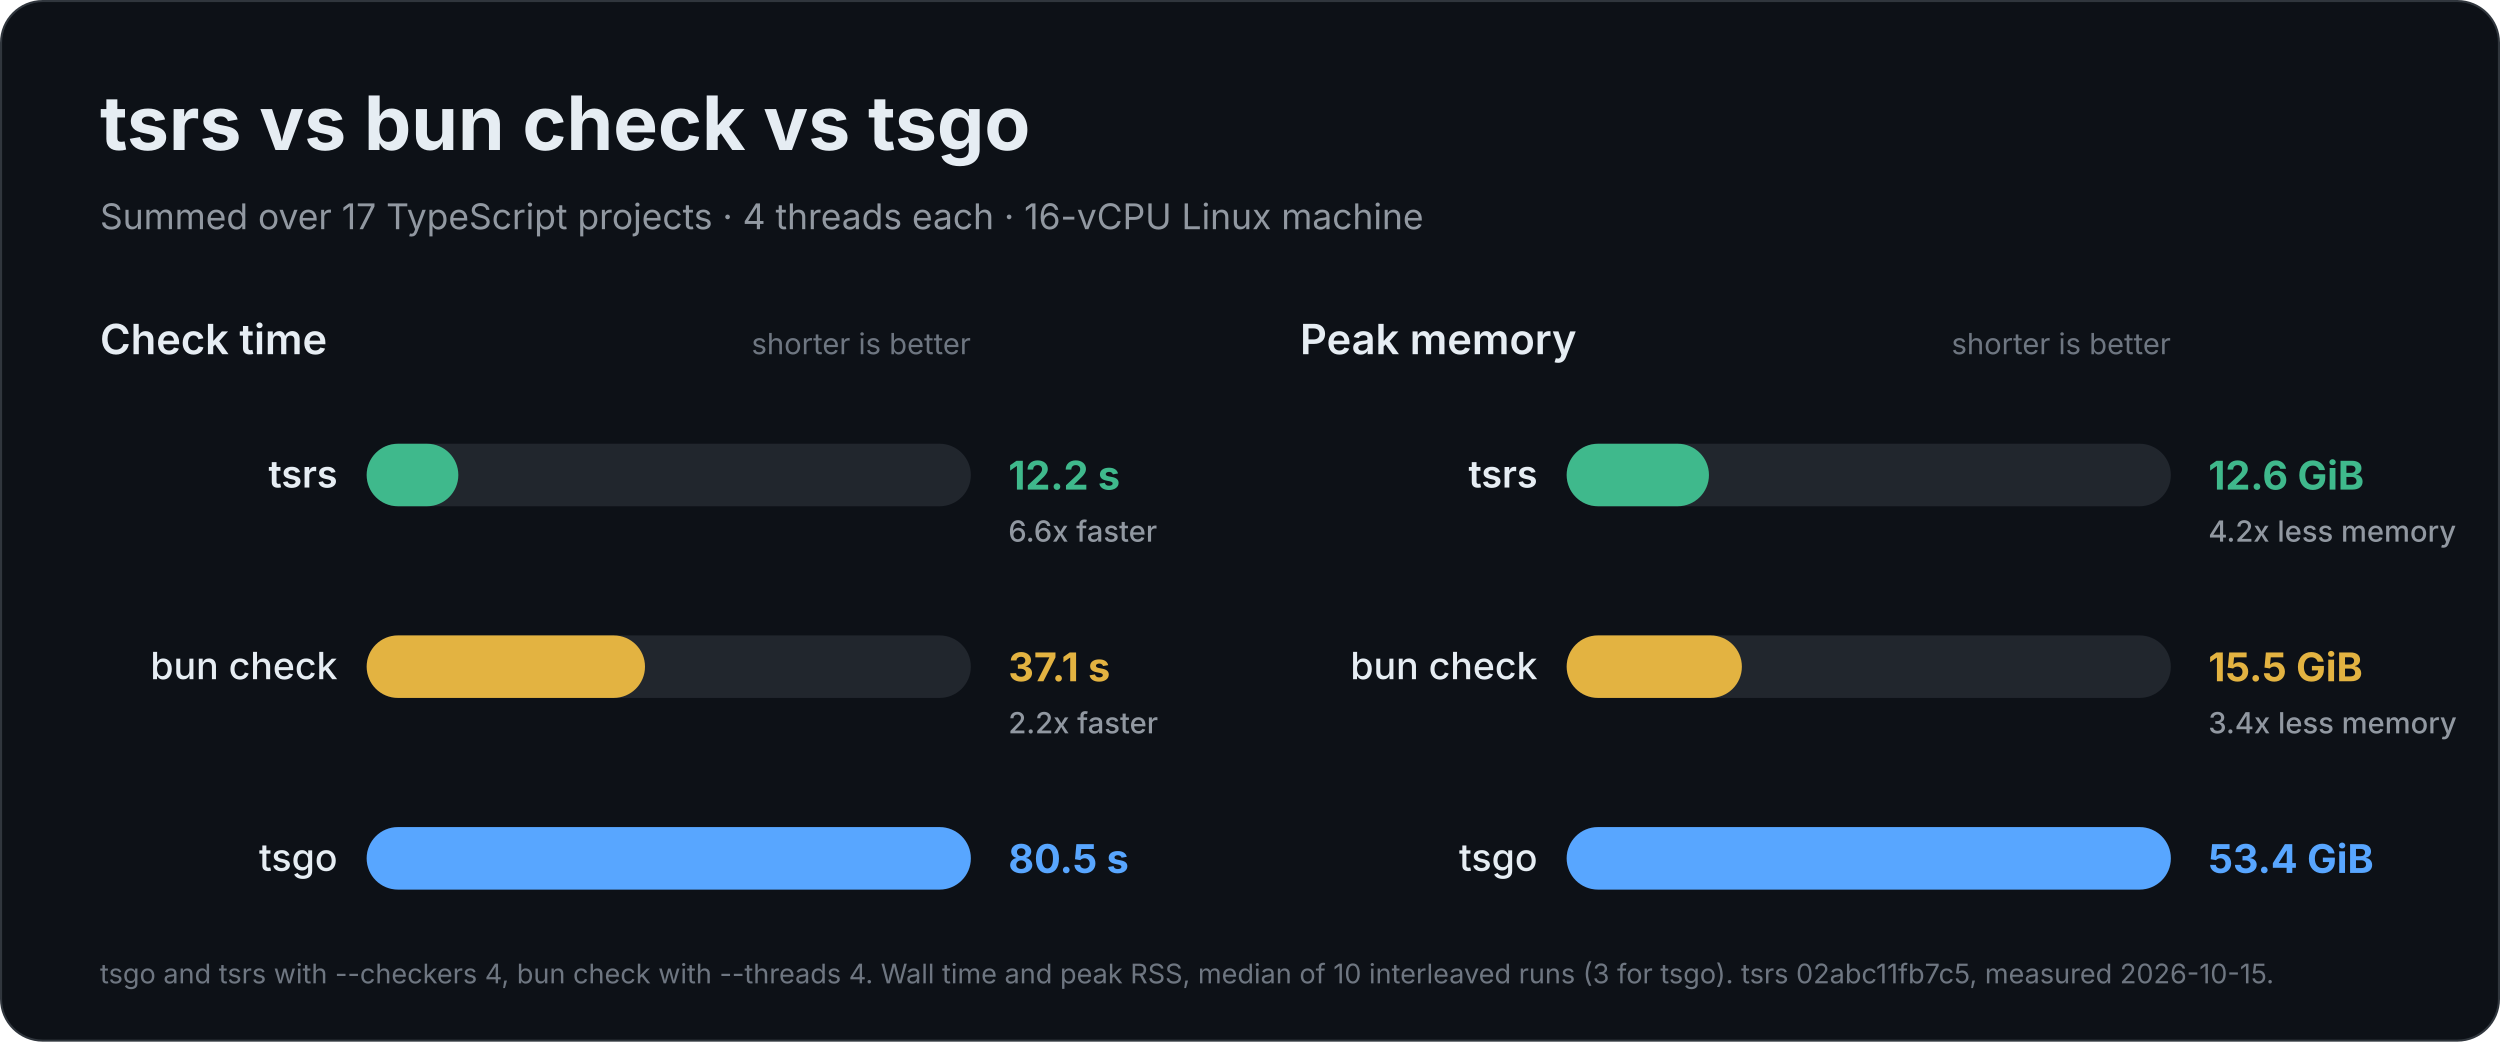
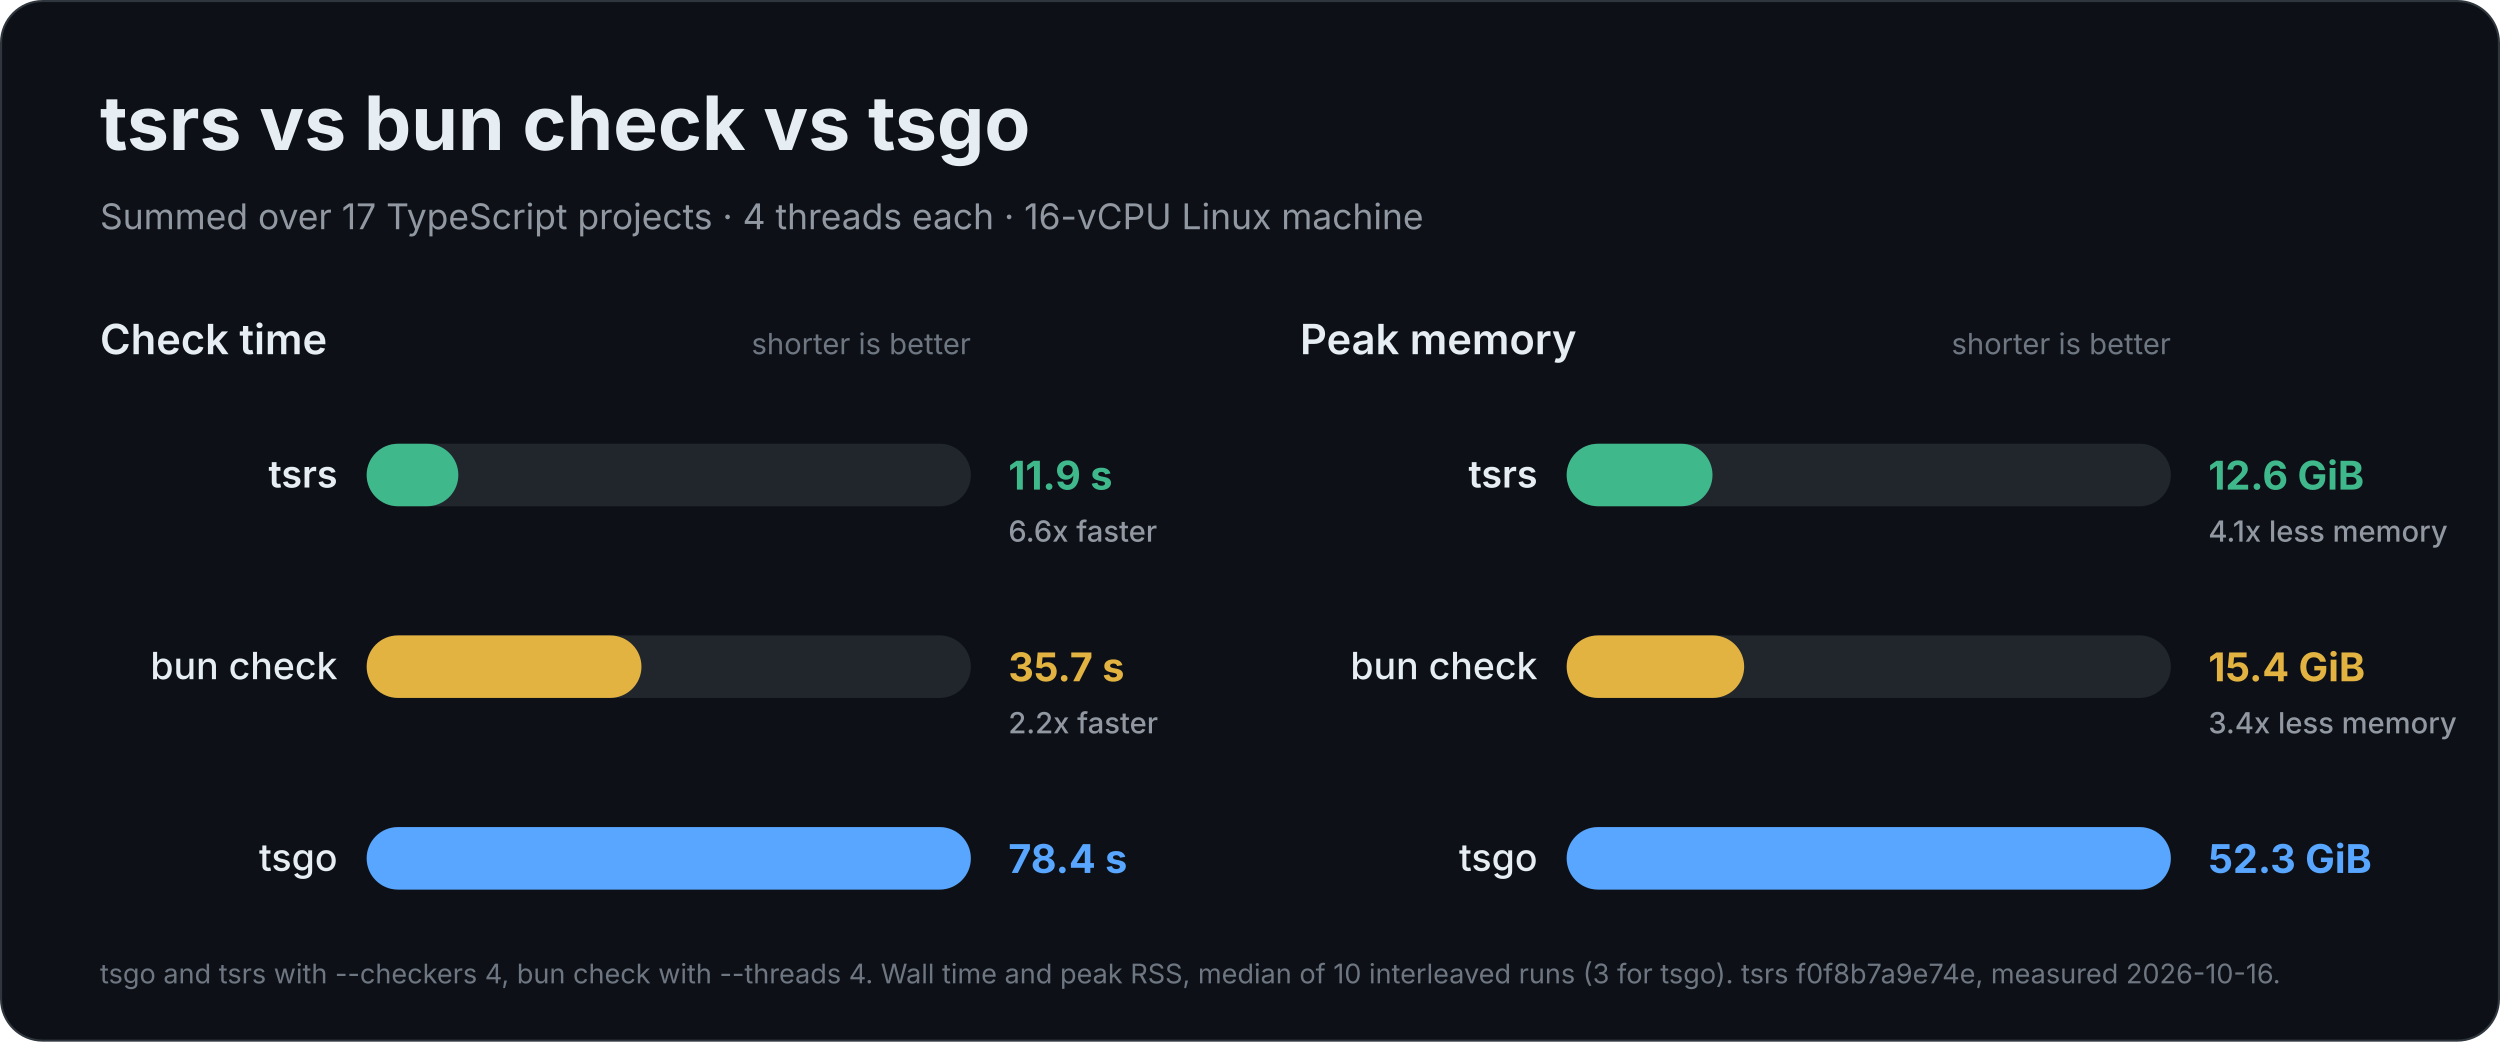
<svg xmlns="http://www.w3.org/2000/svg" width="1200" height="500" viewBox="0 0 1200 500" role="img" aria-labelledby="title description">
  <rect x="0.5" y="0.5" width="1199" height="499" rx="20" fill="#0d1117" stroke="#30363d" />
  <g font-family="Inter, -apple-system, BlinkMacSystemFont, 'Segoe UI', Helvetica, Arial, sans-serif" fill="#e6edf3">
    <text x="48" y="72" font-size="36" font-weight="700">tsrs vs bun check vs tsgo</text>
    <text x="48" y="110" font-size="17" font-weight="400" fill="#9198a1">Summed over 17 TypeScript projects · 4 threads each · 16-vCPU Linux machine</text>
    <g data-metric="wall_s">
      <text x="48" y="170" font-size="20" font-weight="600">Check time</text>
      <text x="466" y="170" font-size="14" font-weight="400" fill="#6e7681" text-anchor="end">shorter is better</text>
-       <g data-compiler="tsrs" data-total="12.2075">
+       <g data-compiler="tsrs" data-total="11.897">
        <rect x="176" y="213.0" width="290" height="30" rx="15.0" fill="#21262d" />
        <rect x="176" y="213.0" width="44.0" height="30" rx="15.0" fill="#3fb98c" />
        <text x="162" y="234" font-size="18" font-weight="600" text-anchor="end">tsrs</text>
-         <text x="484" y="235" font-size="19" font-weight="700" fill="#3fb98c">12.2 s</text>
+         <text x="484" y="235" font-size="19" font-weight="700" fill="#3fb98c">11.9 s</text>
        <text x="484" y="260" font-size="14" font-weight="500" fill="#9198a1">6.6x faster</text>
      </g>
-       <g data-compiler="bun" data-total="37.0665">
+       <g data-compiler="bun" data-total="35.671">
        <rect x="176" y="305.0" width="290" height="30" rx="15.0" fill="#21262d" />
-         <rect x="176" y="305.0" width="133.6" height="30" rx="15.0" fill="#e3b341" />
+         <rect x="176" y="305.0" width="131.9" height="30" rx="15.0" fill="#e3b341" />
        <text x="162" y="326" font-size="18" font-weight="500" text-anchor="end">bun check</text>
-         <text x="484" y="327" font-size="19" font-weight="700" fill="#e3b341">37.1 s</text>
+         <text x="484" y="327" font-size="19" font-weight="700" fill="#e3b341">35.7 s</text>
        <text x="484" y="352" font-size="14" font-weight="500" fill="#9198a1">2.2x faster</text>
      </g>
-       <g data-compiler="tsgo" data-total="80.45">
+       <g data-compiler="tsgo" data-total="78.42">
        <rect x="176" y="397.0" width="290" height="30" rx="15.0" fill="#21262d" />
        <rect x="176" y="397.0" width="290.0" height="30" rx="15.0" fill="#58a6ff" />
        <text x="162" y="418" font-size="18" font-weight="500" text-anchor="end">tsgo</text>
-         <text x="484" y="419" font-size="19" font-weight="700" fill="#58a6ff">80.5 s</text>
+         <text x="484" y="419" font-size="19" font-weight="700" fill="#58a6ff">78.4 s</text>
      </g>
    </g>
    <g data-metric="peak_rss_bytes">
      <text x="624" y="170" font-size="20" font-weight="600">Peak memory</text>
      <text x="1042" y="170" font-size="14" font-weight="400" fill="#6e7681" text-anchor="end">shorter is better</text>
-       <g data-compiler="tsrs" data-total="1.34968e+10">
+       <g data-compiler="tsrs" data-total="1.3555e+10">
        <rect x="752" y="213.0" width="290" height="30" rx="15.0" fill="#21262d" />
-         <rect x="752" y="213.0" width="68.3" height="30" rx="15.0" fill="#3fb98c" />
+         <rect x="752" y="213.0" width="70.0" height="30" rx="15.0" fill="#3fb98c" />
        <text x="738" y="234" font-size="18" font-weight="600" text-anchor="end">tsrs</text>
        <text x="1060" y="235" font-size="19" font-weight="700" fill="#3fb98c">12.6 GiB</text>
-         <text x="1060" y="260" font-size="14" font-weight="500" fill="#9198a1">4.2x less memory</text>
+         <text x="1060" y="260" font-size="14" font-weight="500" fill="#9198a1">4.1x less memory</text>
      </g>
-       <g data-compiler="bun" data-total="1.66198e+10">
+       <g data-compiler="bun" data-total="1.65112e+10">
        <rect x="752" y="305.0" width="290" height="30" rx="15.0" fill="#21262d" />
-         <rect x="752" y="305.0" width="84.1" height="30" rx="15.0" fill="#e3b341" />
+         <rect x="752" y="305.0" width="85.2" height="30" rx="15.0" fill="#e3b341" />
        <text x="738" y="326" font-size="18" font-weight="500" text-anchor="end">bun check</text>
-         <text x="1060" y="327" font-size="19" font-weight="700" fill="#e3b341">15.5 GiB</text>
+         <text x="1060" y="327" font-size="19" font-weight="700" fill="#e3b341">15.4 GiB</text>
        <text x="1060" y="352" font-size="14" font-weight="500" fill="#9198a1">3.4x less memory</text>
      </g>
-       <g data-compiler="tsgo" data-total="5.73064e+10">
+       <g data-compiler="tsgo" data-total="5.61915e+10">
        <rect x="752" y="397.0" width="290" height="30" rx="15.0" fill="#21262d" />
        <rect x="752" y="397.0" width="290.0" height="30" rx="15.0" fill="#58a6ff" />
        <text x="738" y="418" font-size="18" font-weight="500" text-anchor="end">tsgo</text>
-         <text x="1060" y="419" font-size="19" font-weight="700" fill="#58a6ff">53.4 GiB</text>
+         <text x="1060" y="419" font-size="19" font-weight="700" fill="#58a6ff">52.3 GiB</text>
      </g>
    </g>
-     <text x="48" y="472" font-size="13" font-weight="400" fill="#6e7681">tsgo and tsrs with --checkers 4, bun check with --threads 4. Wall time and peak RSS, median of 10 interleaved runs (3 for tsgo). tsrs 02abc11fb7c5, measured 2026-10-15.</text>
+     <text x="48" y="472" font-size="13" font-weight="400" fill="#6e7681">tsgo and tsrs with --checkers 4, bun check with --threads 4. Wall time and peak RSS, median of 10 interleaved runs (3 for tsgo). tsrs f0f8b7a9e74e, measured 2026-10-16.</text>
  </g>
</svg>
